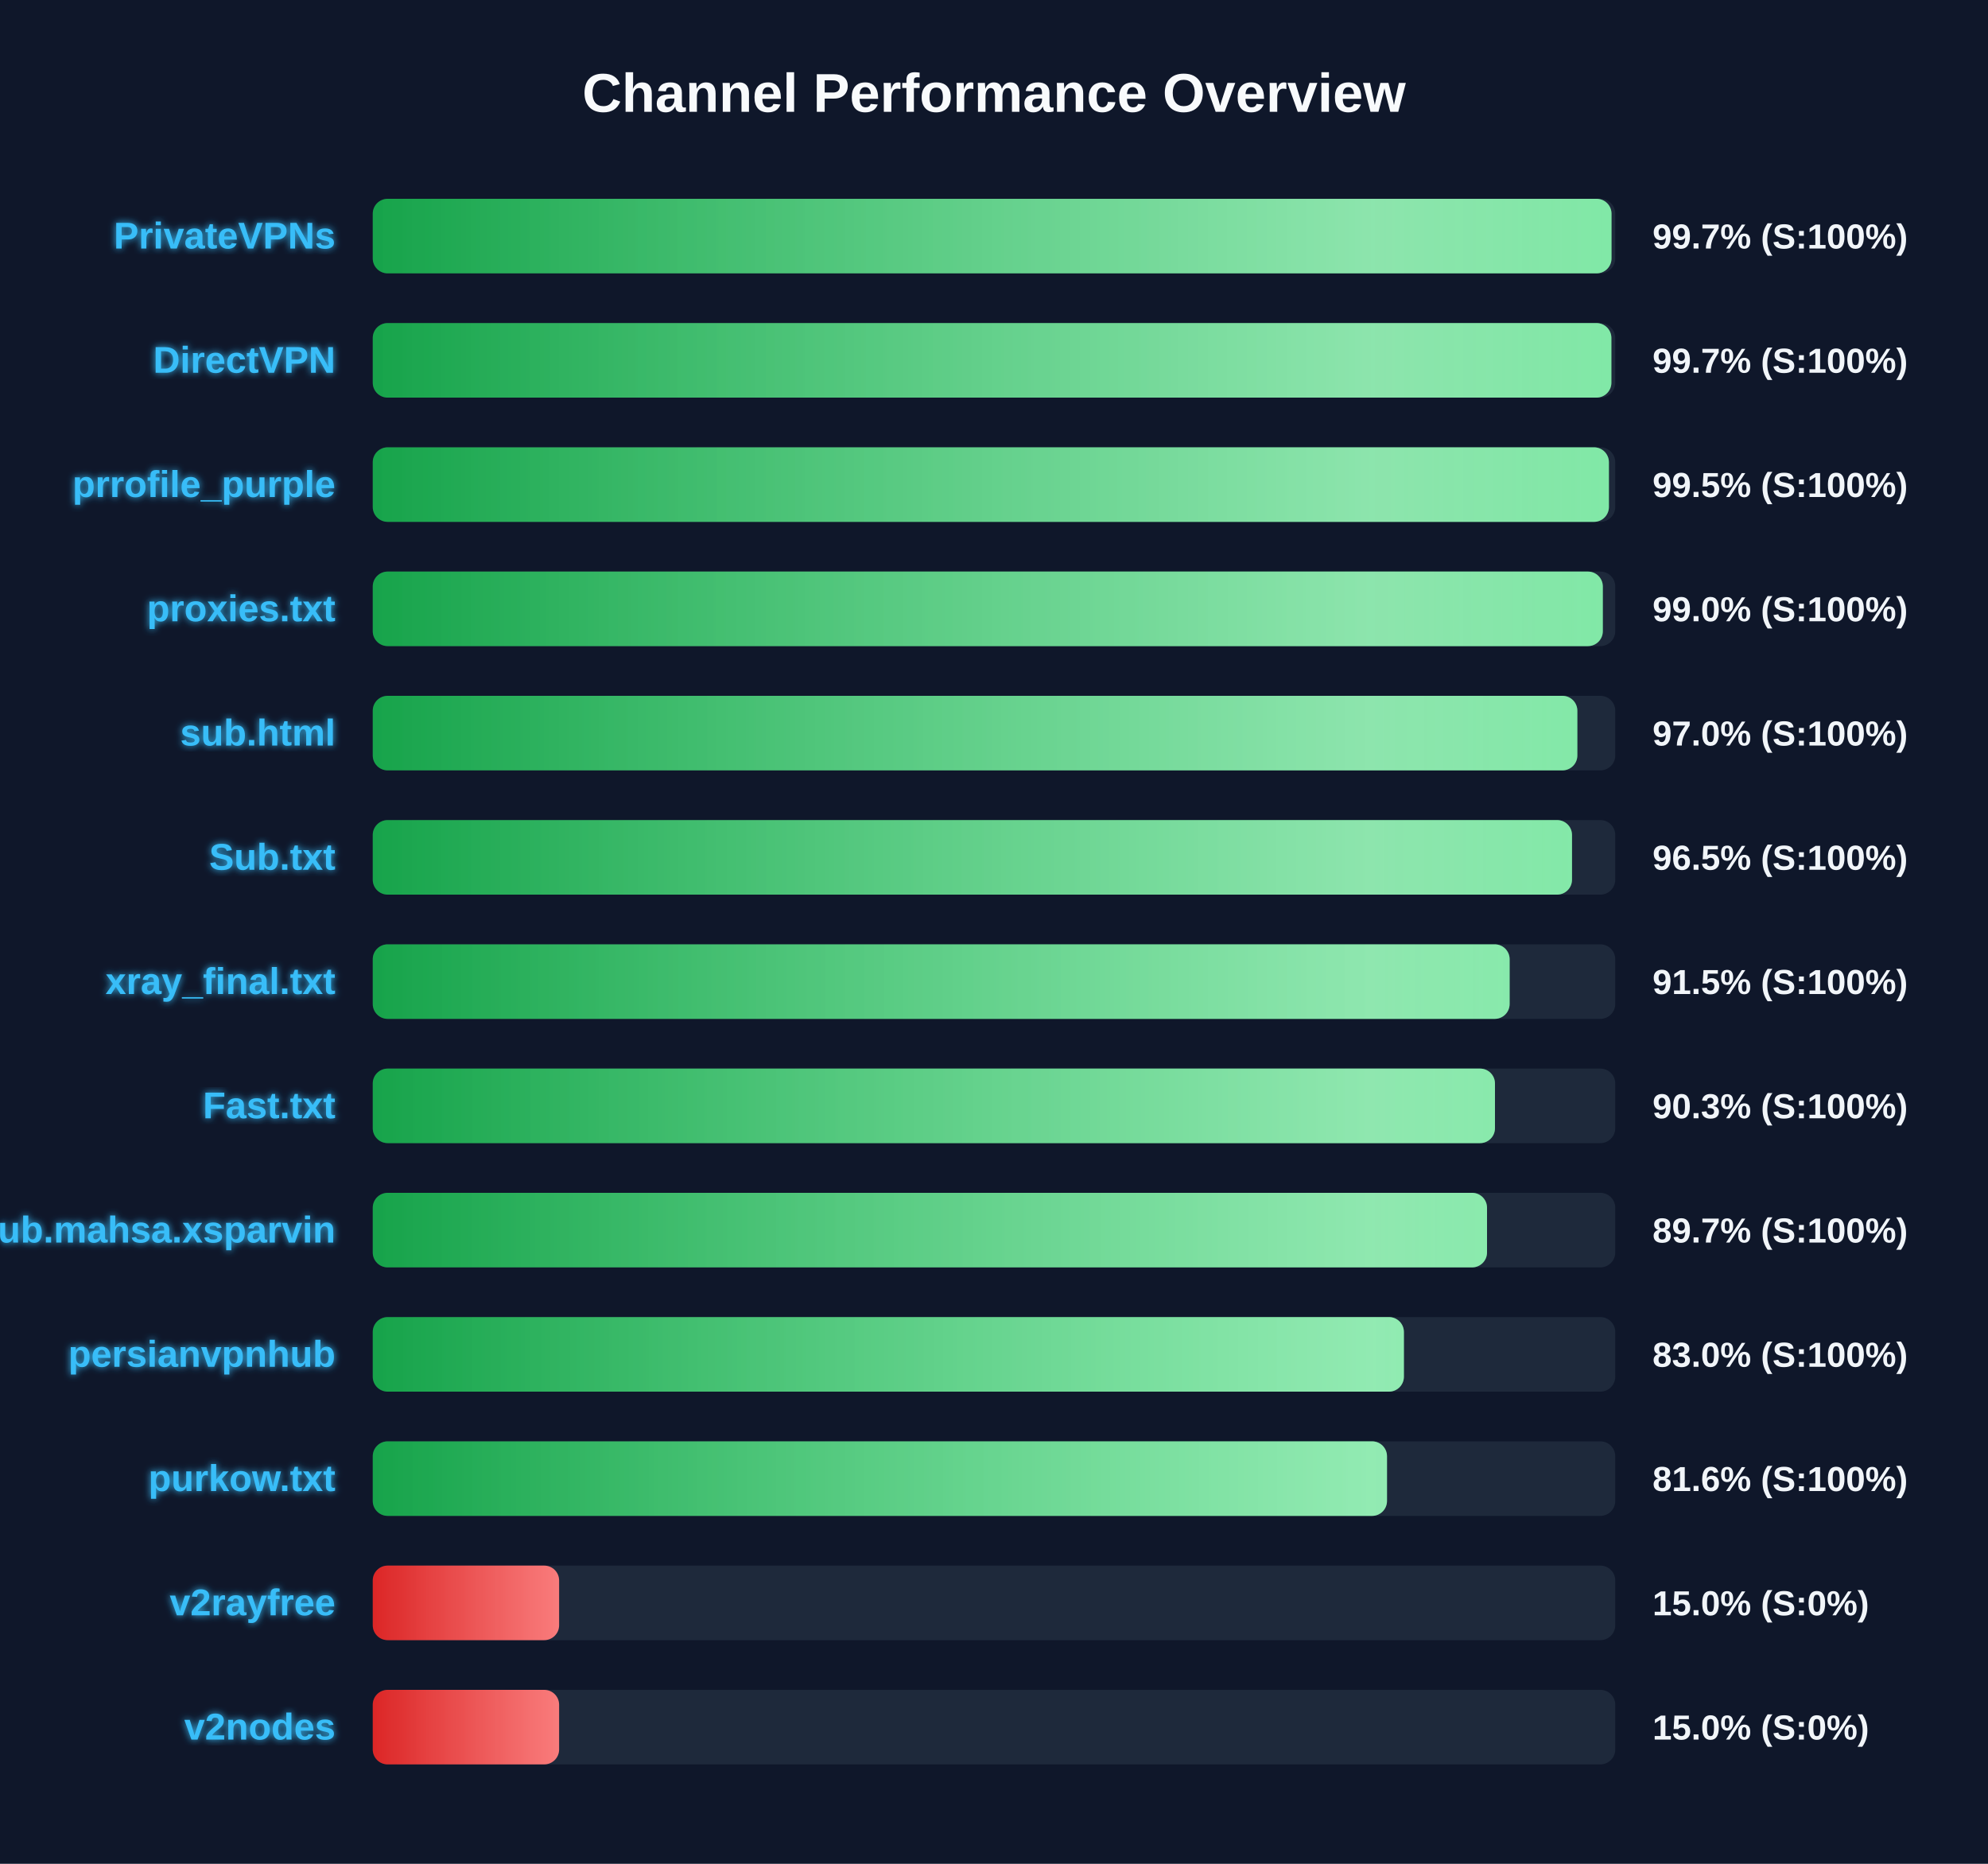
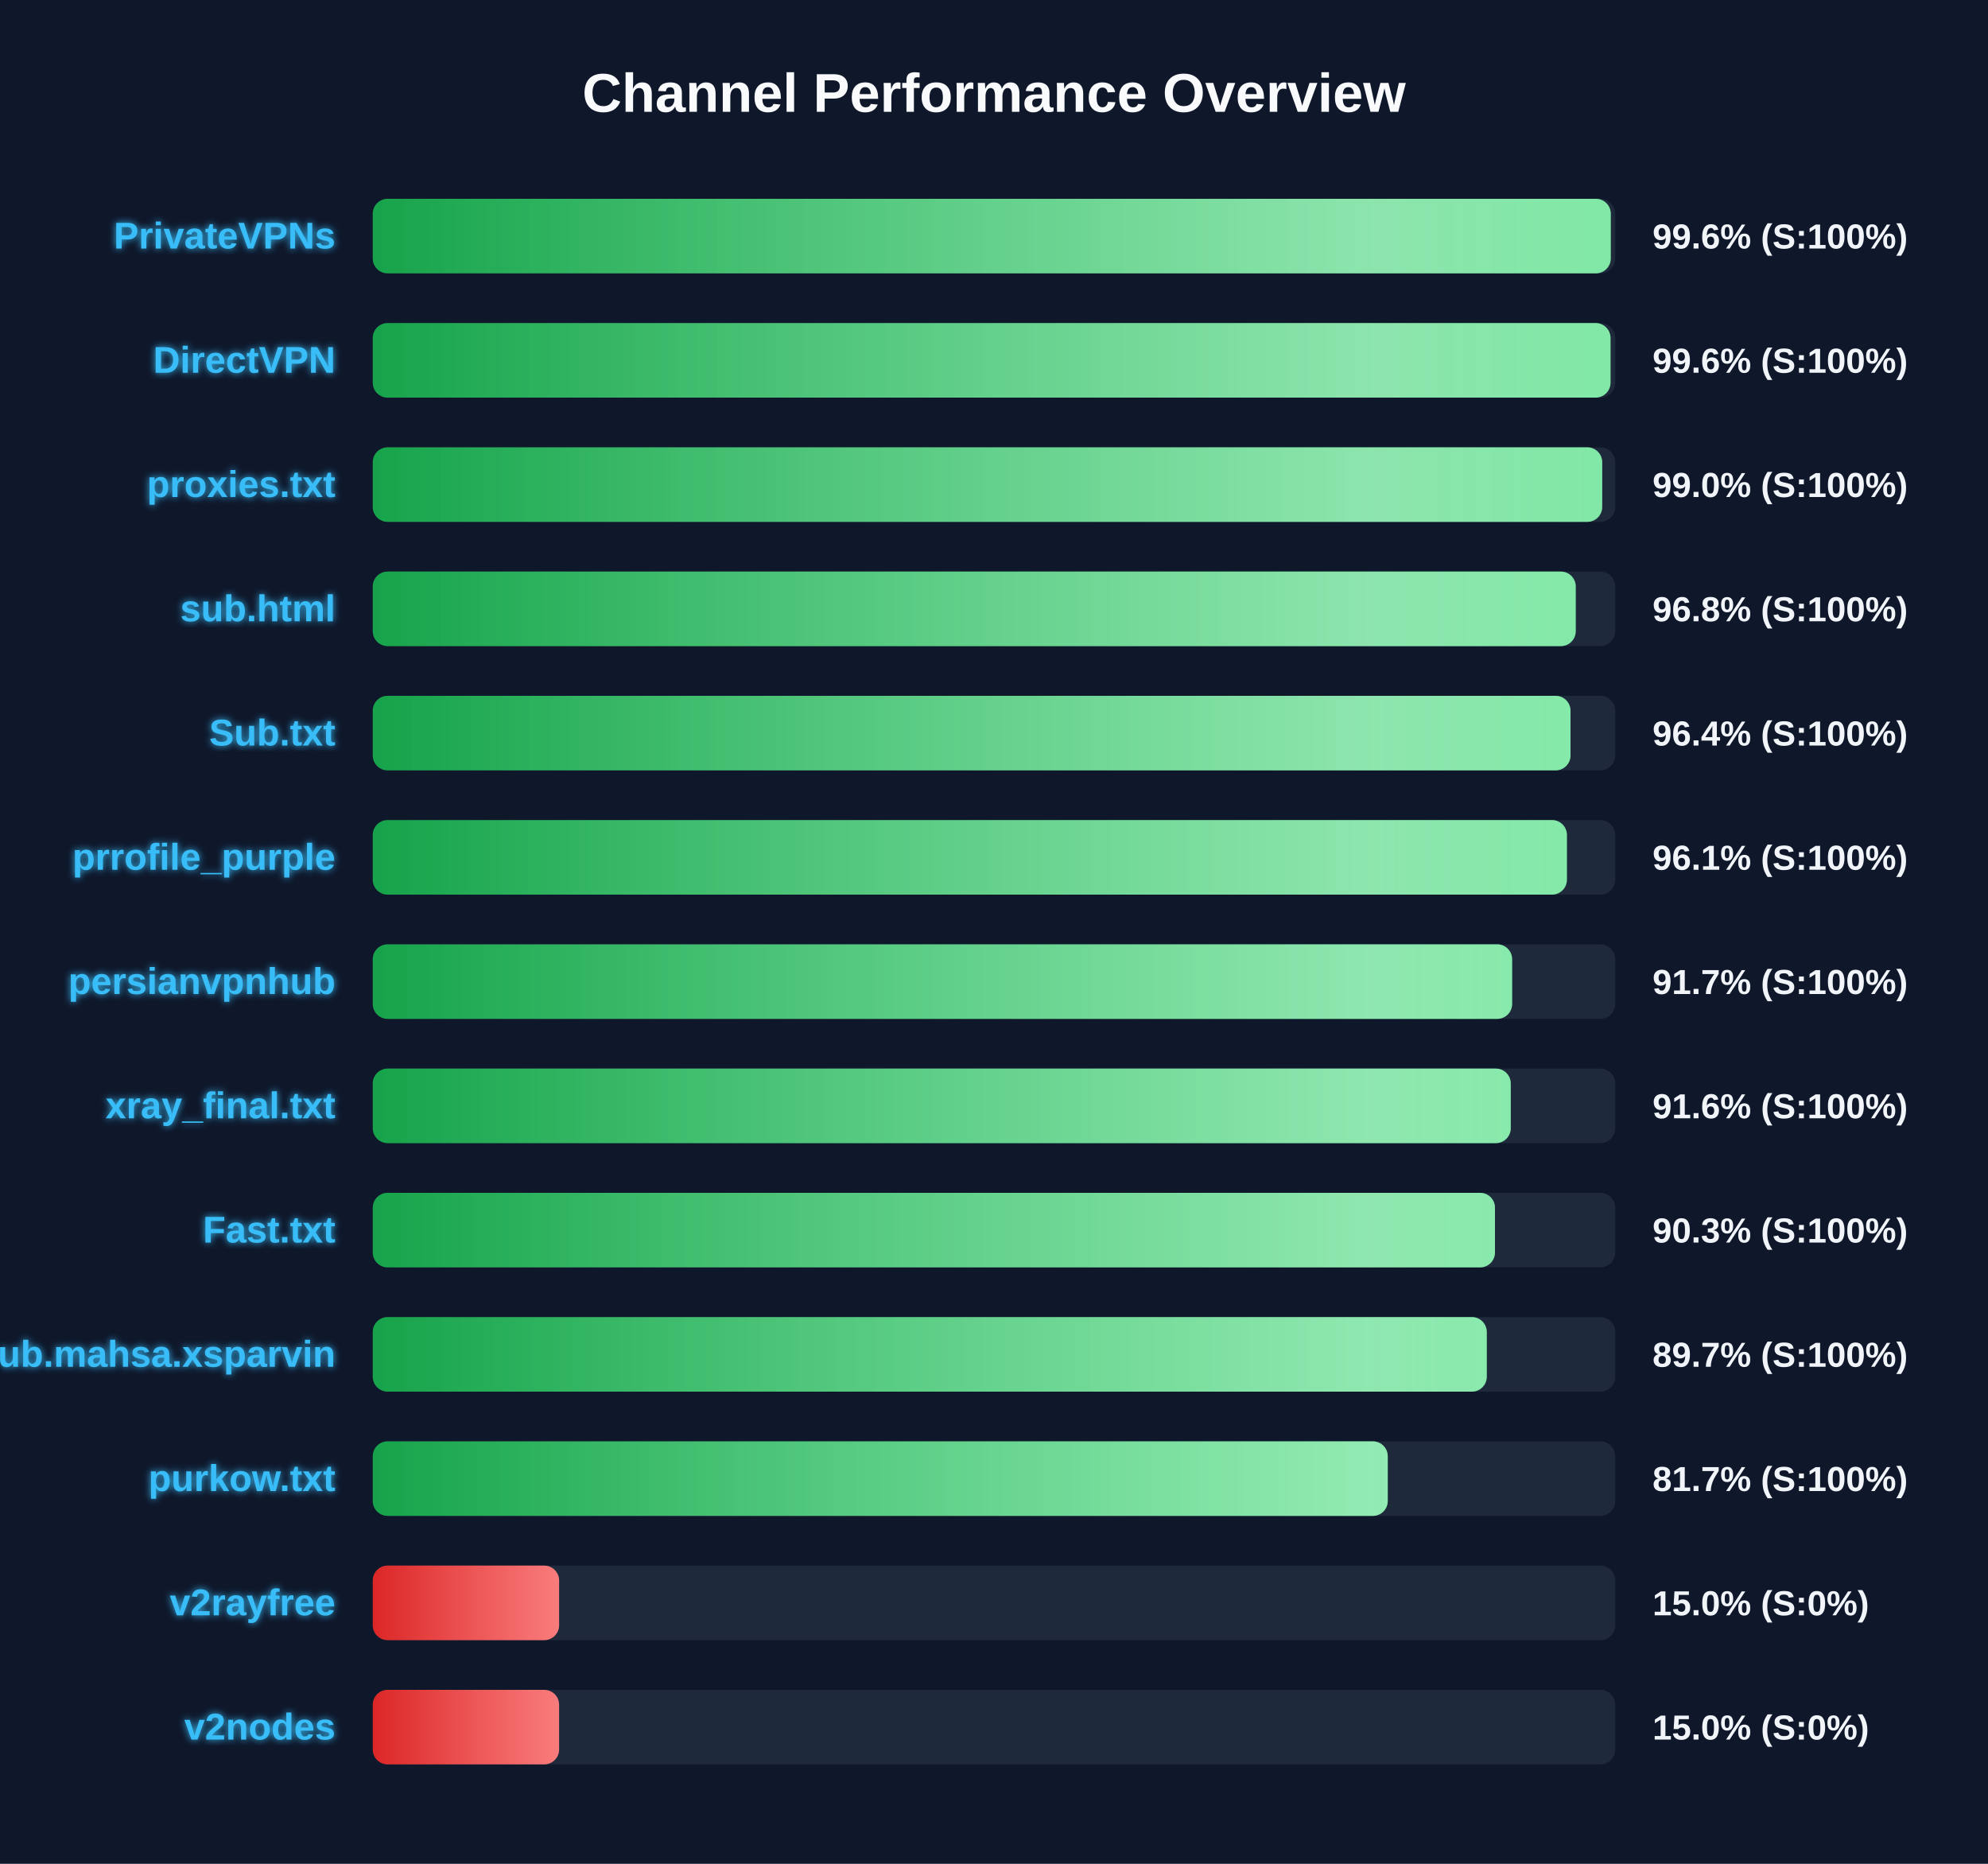
<svg xmlns="http://www.w3.org/2000/svg" width="800" height="750" version="1.1">
  <defs>
    <linearGradient id="grad-green" x1="0%" y1="0%" x2="100%" y2="0%">
      <stop offset="0%" stop-color="#16a34a" />
      <stop offset="100%" stop-color="#4ade80" />
    </linearGradient>
    <linearGradient id="grad-yellow" x1="0%" y1="0%" x2="100%" y2="0%">
      <stop offset="0%" stop-color="#ca8a04" />
      <stop offset="100%" stop-color="#fde047" />
    </linearGradient>
    <linearGradient id="grad-red" x1="0%" y1="0%" x2="100%" y2="0%">
      <stop offset="0%" stop-color="#dc2626" />
      <stop offset="100%" stop-color="#f87171" />
    </linearGradient>
    <linearGradient id="shimmer" x1="0%" y1="0%" x2="100%" y2="0%">
      <stop offset="0%" stop-color="rgba(255,255,255,0)" />
      <stop offset="50%" stop-color="rgba(255,255,255,0.4)" />
      <stop offset="100%" stop-color="rgba(255,255,255,0)" />
    </linearGradient>
    <filter id="glow" x="-20%" y="-20%" width="140%" height="140%">
      <feGaussianBlur stdDeviation="1.5" result="blur" />
      <feComposite in="SourceGraphic" in2="blur" operator="over" />
    </filter>
  </defs>
  <style>
        .bg-rect { fill: #0f172a; }
        .title { font: bold 22px 'Segoe UI', Arial, sans-serif; fill: #f8fafc; }
        .row { font: bold 15px 'Segoe UI', Arial, sans-serif; fill: #38bdf8; filter: url(#glow); }
        .score { font: bold 14px 'Segoe UI', Arial, sans-serif; fill: #f1f5f9; }
        @keyframes shimmer-anim {
            0% { transform: translateX(-100%); }
            100% { transform: translateX(200%); }
        }
        .shimmer-rect {
            animation: shimmer-anim 2.5s infinite linear;
        }
    </style>
  <rect width="100%" height="100%" class="bg-rect" />
  <text x="400" y="45" text-anchor="middle" class="title">Channel Performance Overview</text>
  <rect x="150" y="80" width="500" height="30" fill="#1e293b" rx="6" />
  <clipPath id="clip-0">
-     <rect x="150" y="80" width="498.5" height="30" rx="6" />
+     <rect x="150" y="80" width="498.2" height="30" rx="6" />
  </clipPath>
-   <rect x="150" y="80" width="498.5" height="30" fill="url(#grad-green)" rx="6" />
+   <rect x="150" y="80" width="498.2" height="30" fill="url(#grad-green)" rx="6" />
  <g clip-path="url(#clip-0)">
    <rect x="150" y="80" width="100%" height="30" fill="url(#shimmer)" class="shimmer-rect" />
  </g>
  <text x="135" y="100" text-anchor="end" class="row">PrivateVPNs</text>
-   <text x="665" y="100" text-anchor="start" class="score">99.7% (S:100%)</text>
+   <text x="665" y="100" text-anchor="start" class="score">99.6% (S:100%)</text>
  <rect x="150" y="130" width="500" height="30" fill="#1e293b" rx="6" />
  <clipPath id="clip-1">
-     <rect x="150" y="130" width="498.45" height="30" rx="6" />
+     <rect x="150" y="130" width="498.1" height="30" rx="6" />
  </clipPath>
-   <rect x="150" y="130" width="498.45" height="30" fill="url(#grad-green)" rx="6" />
+   <rect x="150" y="130" width="498.1" height="30" fill="url(#grad-green)" rx="6" />
  <g clip-path="url(#clip-1)">
    <rect x="150" y="130" width="100%" height="30" fill="url(#shimmer)" class="shimmer-rect" />
  </g>
  <text x="135" y="150" text-anchor="end" class="row">DirectVPN</text>
-   <text x="665" y="150" text-anchor="start" class="score">99.7% (S:100%)</text>
+   <text x="665" y="150" text-anchor="start" class="score">99.6% (S:100%)</text>
  <rect x="150" y="180" width="500" height="30" fill="#1e293b" rx="6" />
  <clipPath id="clip-2">
-     <rect x="150" y="180" width="497.45" height="30" rx="6" />
+     <rect x="150" y="180" width="494.75" height="30" rx="6" />
  </clipPath>
-   <rect x="150" y="180" width="497.45" height="30" fill="url(#grad-green)" rx="6" />
+   <rect x="150" y="180" width="494.75" height="30" fill="url(#grad-green)" rx="6" />
  <g clip-path="url(#clip-2)">
    <rect x="150" y="180" width="100%" height="30" fill="url(#shimmer)" class="shimmer-rect" />
  </g>
-   <text x="135" y="200" text-anchor="end" class="row">prrofile_purple</text>
-   <text x="665" y="200" text-anchor="start" class="score">99.5% (S:100%)</text>
+   <text x="135" y="200" text-anchor="end" class="row">proxies.txt</text>
+   <text x="665" y="200" text-anchor="start" class="score">99.0% (S:100%)</text>
  <rect x="150" y="230" width="500" height="30" fill="#1e293b" rx="6" />
  <clipPath id="clip-3">
-     <rect x="150" y="230" width="495.0" height="30" rx="6" />
+     <rect x="150" y="230" width="484.1" height="30" rx="6" />
  </clipPath>
-   <rect x="150" y="230" width="495.0" height="30" fill="url(#grad-green)" rx="6" />
+   <rect x="150" y="230" width="484.1" height="30" fill="url(#grad-green)" rx="6" />
  <g clip-path="url(#clip-3)">
    <rect x="150" y="230" width="100%" height="30" fill="url(#shimmer)" class="shimmer-rect" />
  </g>
-   <text x="135" y="250" text-anchor="end" class="row">proxies.txt</text>
-   <text x="665" y="250" text-anchor="start" class="score">99.0% (S:100%)</text>
+   <text x="135" y="250" text-anchor="end" class="row">sub.html</text>
+   <text x="665" y="250" text-anchor="start" class="score">96.8% (S:100%)</text>
  <rect x="150" y="280" width="500" height="30" fill="#1e293b" rx="6" />
  <clipPath id="clip-4">
-     <rect x="150" y="280" width="484.75" height="30" rx="6" />
+     <rect x="150" y="280" width="482.0" height="30" rx="6" />
  </clipPath>
-   <rect x="150" y="280" width="484.75" height="30" fill="url(#grad-green)" rx="6" />
+   <rect x="150" y="280" width="482.0" height="30" fill="url(#grad-green)" rx="6" />
  <g clip-path="url(#clip-4)">
    <rect x="150" y="280" width="100%" height="30" fill="url(#shimmer)" class="shimmer-rect" />
  </g>
-   <text x="135" y="300" text-anchor="end" class="row">sub.html</text>
-   <text x="665" y="300" text-anchor="start" class="score">97.0% (S:100%)</text>
+   <text x="135" y="300" text-anchor="end" class="row">Sub.txt</text>
+   <text x="665" y="300" text-anchor="start" class="score">96.4% (S:100%)</text>
  <rect x="150" y="330" width="500" height="30" fill="#1e293b" rx="6" />
  <clipPath id="clip-5">
-     <rect x="150" y="330" width="482.6" height="30" rx="6" />
+     <rect x="150" y="330" width="480.55" height="30" rx="6" />
  </clipPath>
-   <rect x="150" y="330" width="482.6" height="30" fill="url(#grad-green)" rx="6" />
+   <rect x="150" y="330" width="480.55" height="30" fill="url(#grad-green)" rx="6" />
  <g clip-path="url(#clip-5)">
    <rect x="150" y="330" width="100%" height="30" fill="url(#shimmer)" class="shimmer-rect" />
  </g>
-   <text x="135" y="350" text-anchor="end" class="row">Sub.txt</text>
-   <text x="665" y="350" text-anchor="start" class="score">96.5% (S:100%)</text>
+   <text x="135" y="350" text-anchor="end" class="row">prrofile_purple</text>
+   <text x="665" y="350" text-anchor="start" class="score">96.1% (S:100%)</text>
  <rect x="150" y="380" width="500" height="30" fill="#1e293b" rx="6" />
  <clipPath id="clip-6">
-     <rect x="150" y="380" width="457.5" height="30" rx="6" />
+     <rect x="150" y="380" width="458.5" height="30" rx="6" />
  </clipPath>
-   <rect x="150" y="380" width="457.5" height="30" fill="url(#grad-green)" rx="6" />
+   <rect x="150" y="380" width="458.5" height="30" fill="url(#grad-green)" rx="6" />
  <g clip-path="url(#clip-6)">
    <rect x="150" y="380" width="100%" height="30" fill="url(#shimmer)" class="shimmer-rect" />
  </g>
-   <text x="135" y="400" text-anchor="end" class="row">xray_final.txt</text>
-   <text x="665" y="400" text-anchor="start" class="score">91.5% (S:100%)</text>
+   <text x="135" y="400" text-anchor="end" class="row">persianvpnhub</text>
+   <text x="665" y="400" text-anchor="start" class="score">91.7% (S:100%)</text>
  <rect x="150" y="430" width="500" height="30" fill="#1e293b" rx="6" />
  <clipPath id="clip-7">
-     <rect x="150" y="430" width="451.6" height="30" rx="6" />
+     <rect x="150" y="430" width="457.95" height="30" rx="6" />
  </clipPath>
-   <rect x="150" y="430" width="451.6" height="30" fill="url(#grad-green)" rx="6" />
+   <rect x="150" y="430" width="457.95" height="30" fill="url(#grad-green)" rx="6" />
  <g clip-path="url(#clip-7)">
    <rect x="150" y="430" width="100%" height="30" fill="url(#shimmer)" class="shimmer-rect" />
  </g>
-   <text x="135" y="450" text-anchor="end" class="row">Fast.txt</text>
-   <text x="665" y="450" text-anchor="start" class="score">90.3% (S:100%)</text>
+   <text x="135" y="450" text-anchor="end" class="row">xray_final.txt</text>
+   <text x="665" y="450" text-anchor="start" class="score">91.6% (S:100%)</text>
  <rect x="150" y="480" width="500" height="30" fill="#1e293b" rx="6" />
  <clipPath id="clip-8">
-     <rect x="150" y="480" width="448.4" height="30" rx="6" />
+     <rect x="150" y="480" width="451.6" height="30" rx="6" />
  </clipPath>
-   <rect x="150" y="480" width="448.4" height="30" fill="url(#grad-green)" rx="6" />
+   <rect x="150" y="480" width="451.6" height="30" fill="url(#grad-green)" rx="6" />
  <g clip-path="url(#clip-8)">
    <rect x="150" y="480" width="100%" height="30" fill="url(#shimmer)" class="shimmer-rect" />
  </g>
-   <text x="135" y="500" text-anchor="end" class="row">Sub.mahsa.xsparvin</text>
-   <text x="665" y="500" text-anchor="start" class="score">89.7% (S:100%)</text>
+   <text x="135" y="500" text-anchor="end" class="row">Fast.txt</text>
+   <text x="665" y="500" text-anchor="start" class="score">90.3% (S:100%)</text>
  <rect x="150" y="530" width="500" height="30" fill="#1e293b" rx="6" />
  <clipPath id="clip-9">
-     <rect x="150" y="530" width="414.95" height="30" rx="6" />
+     <rect x="150" y="530" width="448.3" height="30" rx="6" />
  </clipPath>
-   <rect x="150" y="530" width="414.95" height="30" fill="url(#grad-green)" rx="6" />
+   <rect x="150" y="530" width="448.3" height="30" fill="url(#grad-green)" rx="6" />
  <g clip-path="url(#clip-9)">
    <rect x="150" y="530" width="100%" height="30" fill="url(#shimmer)" class="shimmer-rect" />
  </g>
-   <text x="135" y="550" text-anchor="end" class="row">persianvpnhub</text>
-   <text x="665" y="550" text-anchor="start" class="score">83.0% (S:100%)</text>
+   <text x="135" y="550" text-anchor="end" class="row">Sub.mahsa.xsparvin</text>
+   <text x="665" y="550" text-anchor="start" class="score">89.7% (S:100%)</text>
  <rect x="150" y="580" width="500" height="30" fill="#1e293b" rx="6" />
  <clipPath id="clip-10">
-     <rect x="150" y="580" width="408.15" height="30" rx="6" />
+     <rect x="150" y="580" width="408.45" height="30" rx="6" />
  </clipPath>
-   <rect x="150" y="580" width="408.15" height="30" fill="url(#grad-green)" rx="6" />
+   <rect x="150" y="580" width="408.45" height="30" fill="url(#grad-green)" rx="6" />
  <g clip-path="url(#clip-10)">
    <rect x="150" y="580" width="100%" height="30" fill="url(#shimmer)" class="shimmer-rect" />
  </g>
  <text x="135" y="600" text-anchor="end" class="row">purkow.txt</text>
-   <text x="665" y="600" text-anchor="start" class="score">81.6% (S:100%)</text>
+   <text x="665" y="600" text-anchor="start" class="score">81.7% (S:100%)</text>
  <rect x="150" y="630" width="500" height="30" fill="#1e293b" rx="6" />
  <clipPath id="clip-11">
    <rect x="150" y="630" width="75.0" height="30" rx="6" />
  </clipPath>
  <rect x="150" y="630" width="75.0" height="30" fill="url(#grad-red)" rx="6" />
  <g clip-path="url(#clip-11)">
    <rect x="150" y="630" width="100%" height="30" fill="url(#shimmer)" class="shimmer-rect" />
  </g>
  <text x="135" y="650" text-anchor="end" class="row">v2rayfree</text>
  <text x="665" y="650" text-anchor="start" class="score">15.0% (S:0%)</text>
  <rect x="150" y="680" width="500" height="30" fill="#1e293b" rx="6" />
  <clipPath id="clip-12">
    <rect x="150" y="680" width="75.0" height="30" rx="6" />
  </clipPath>
  <rect x="150" y="680" width="75.0" height="30" fill="url(#grad-red)" rx="6" />
  <g clip-path="url(#clip-12)">
    <rect x="150" y="680" width="100%" height="30" fill="url(#shimmer)" class="shimmer-rect" />
  </g>
  <text x="135" y="700" text-anchor="end" class="row">v2nodes</text>
  <text x="665" y="700" text-anchor="start" class="score">15.0% (S:0%)</text>
</svg>
